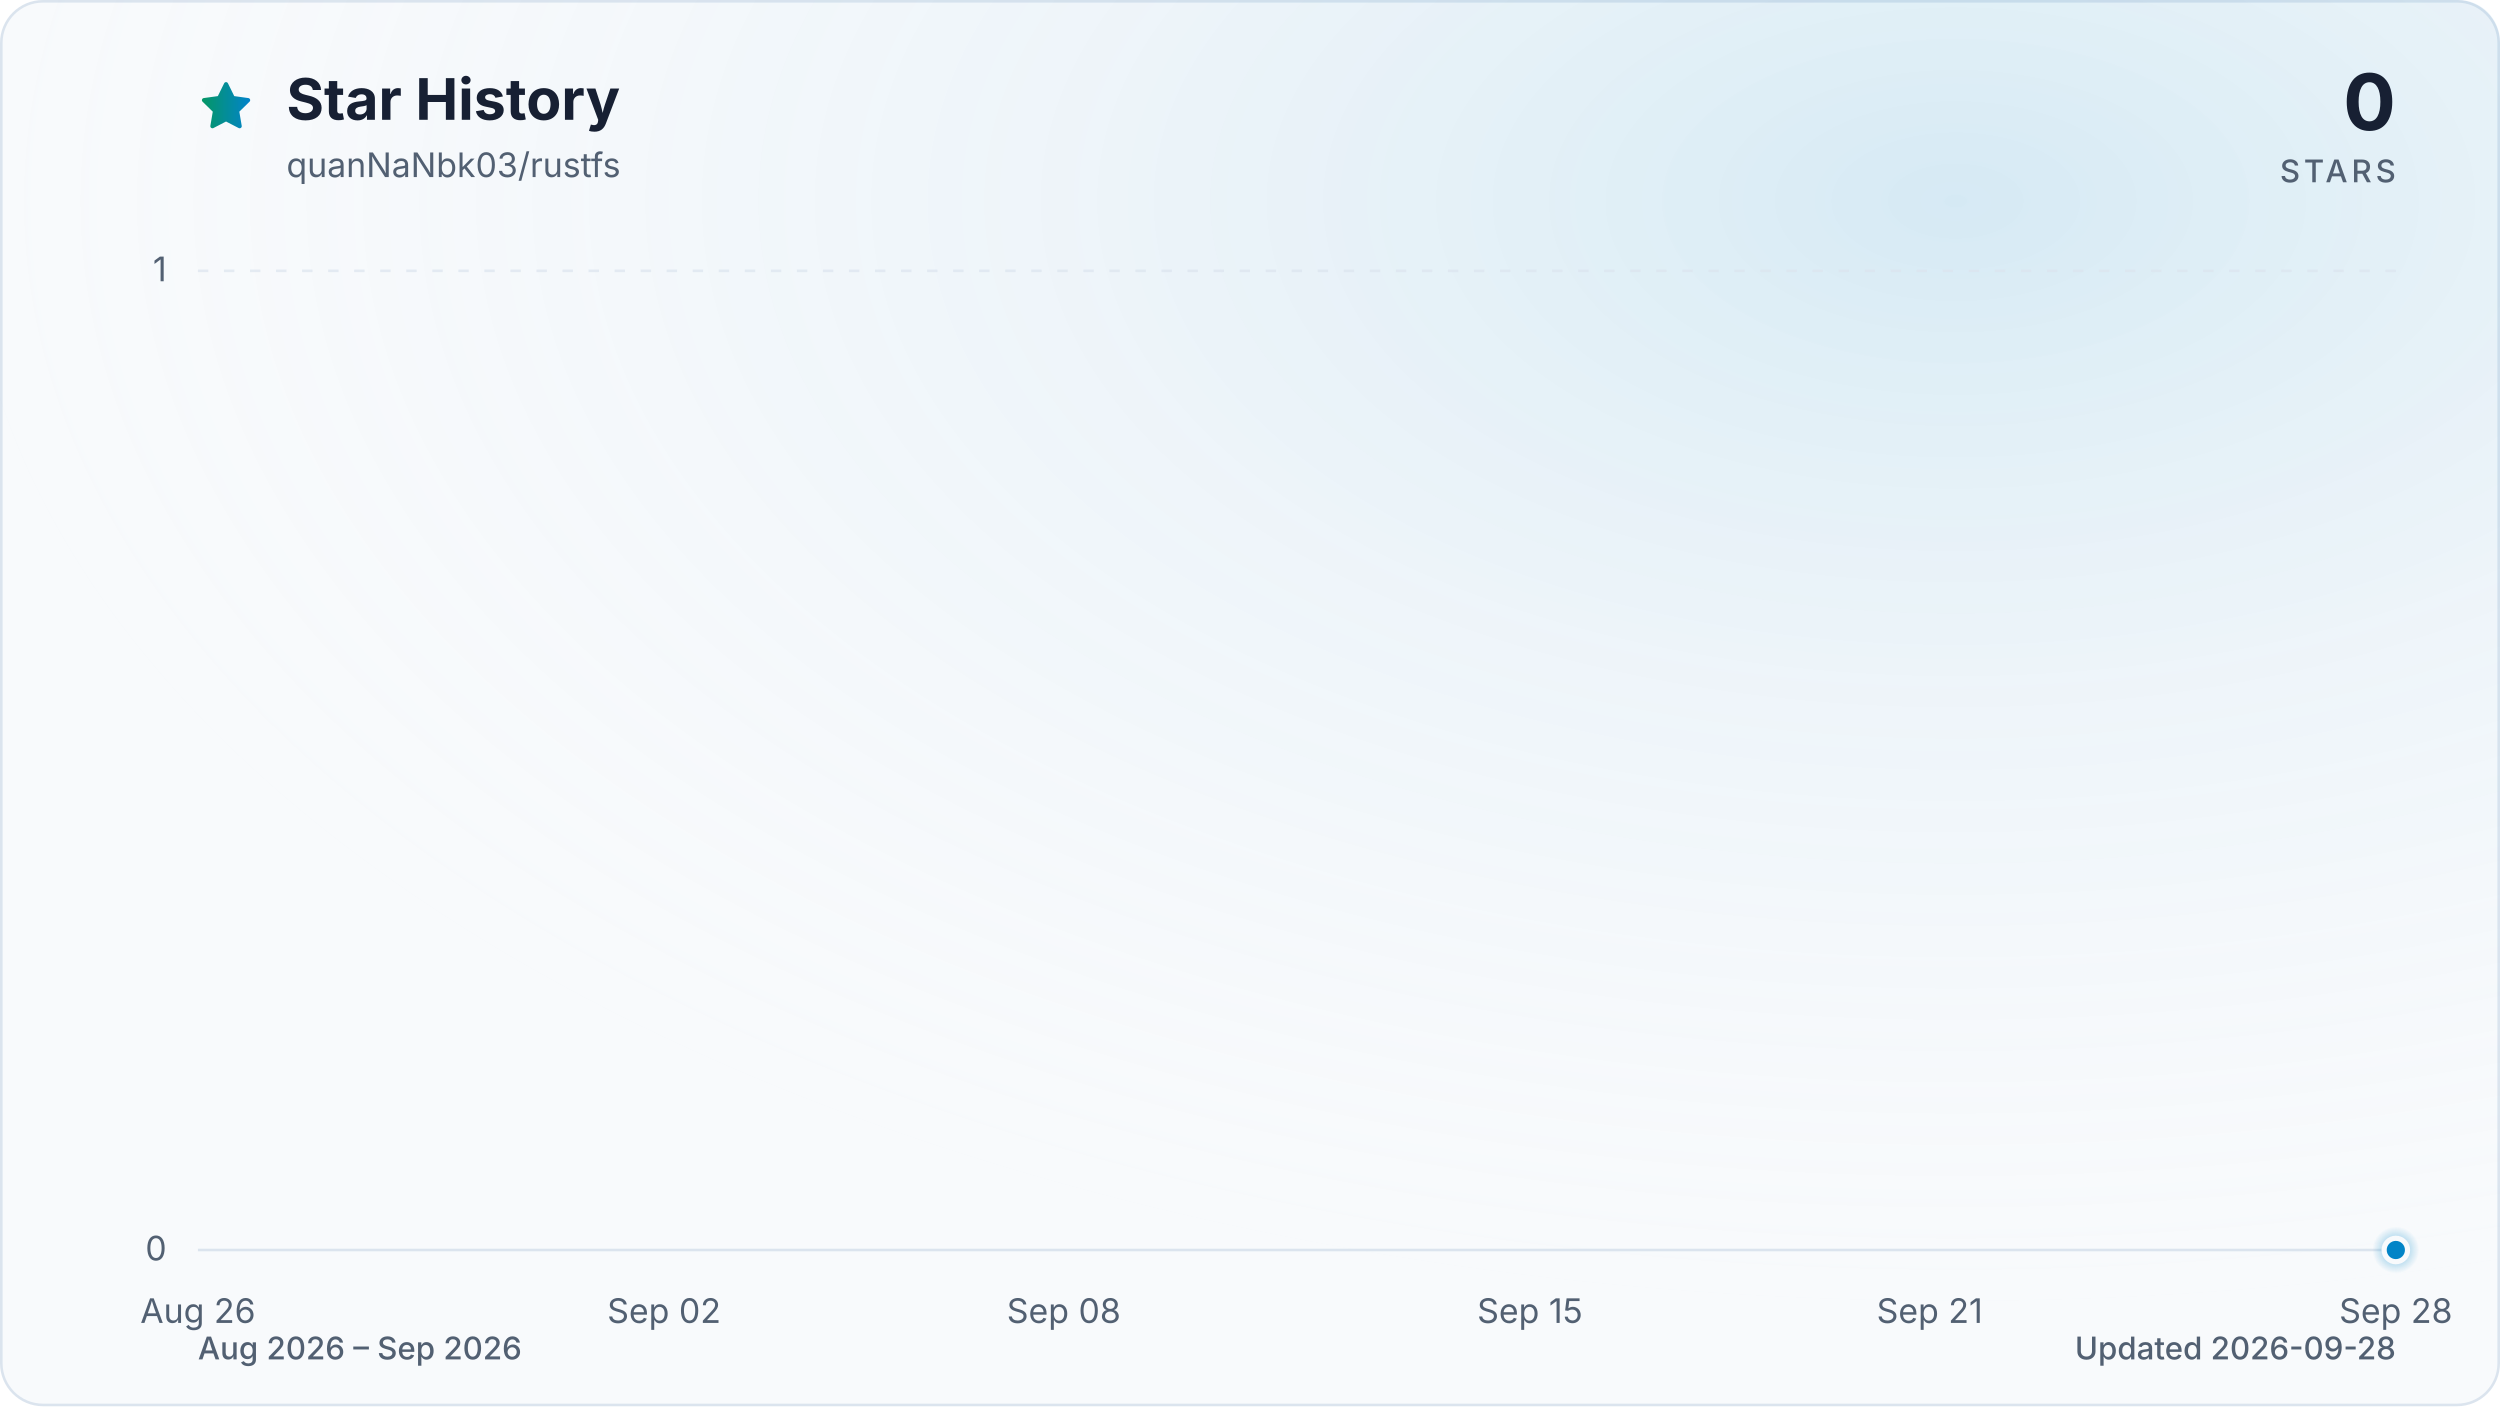
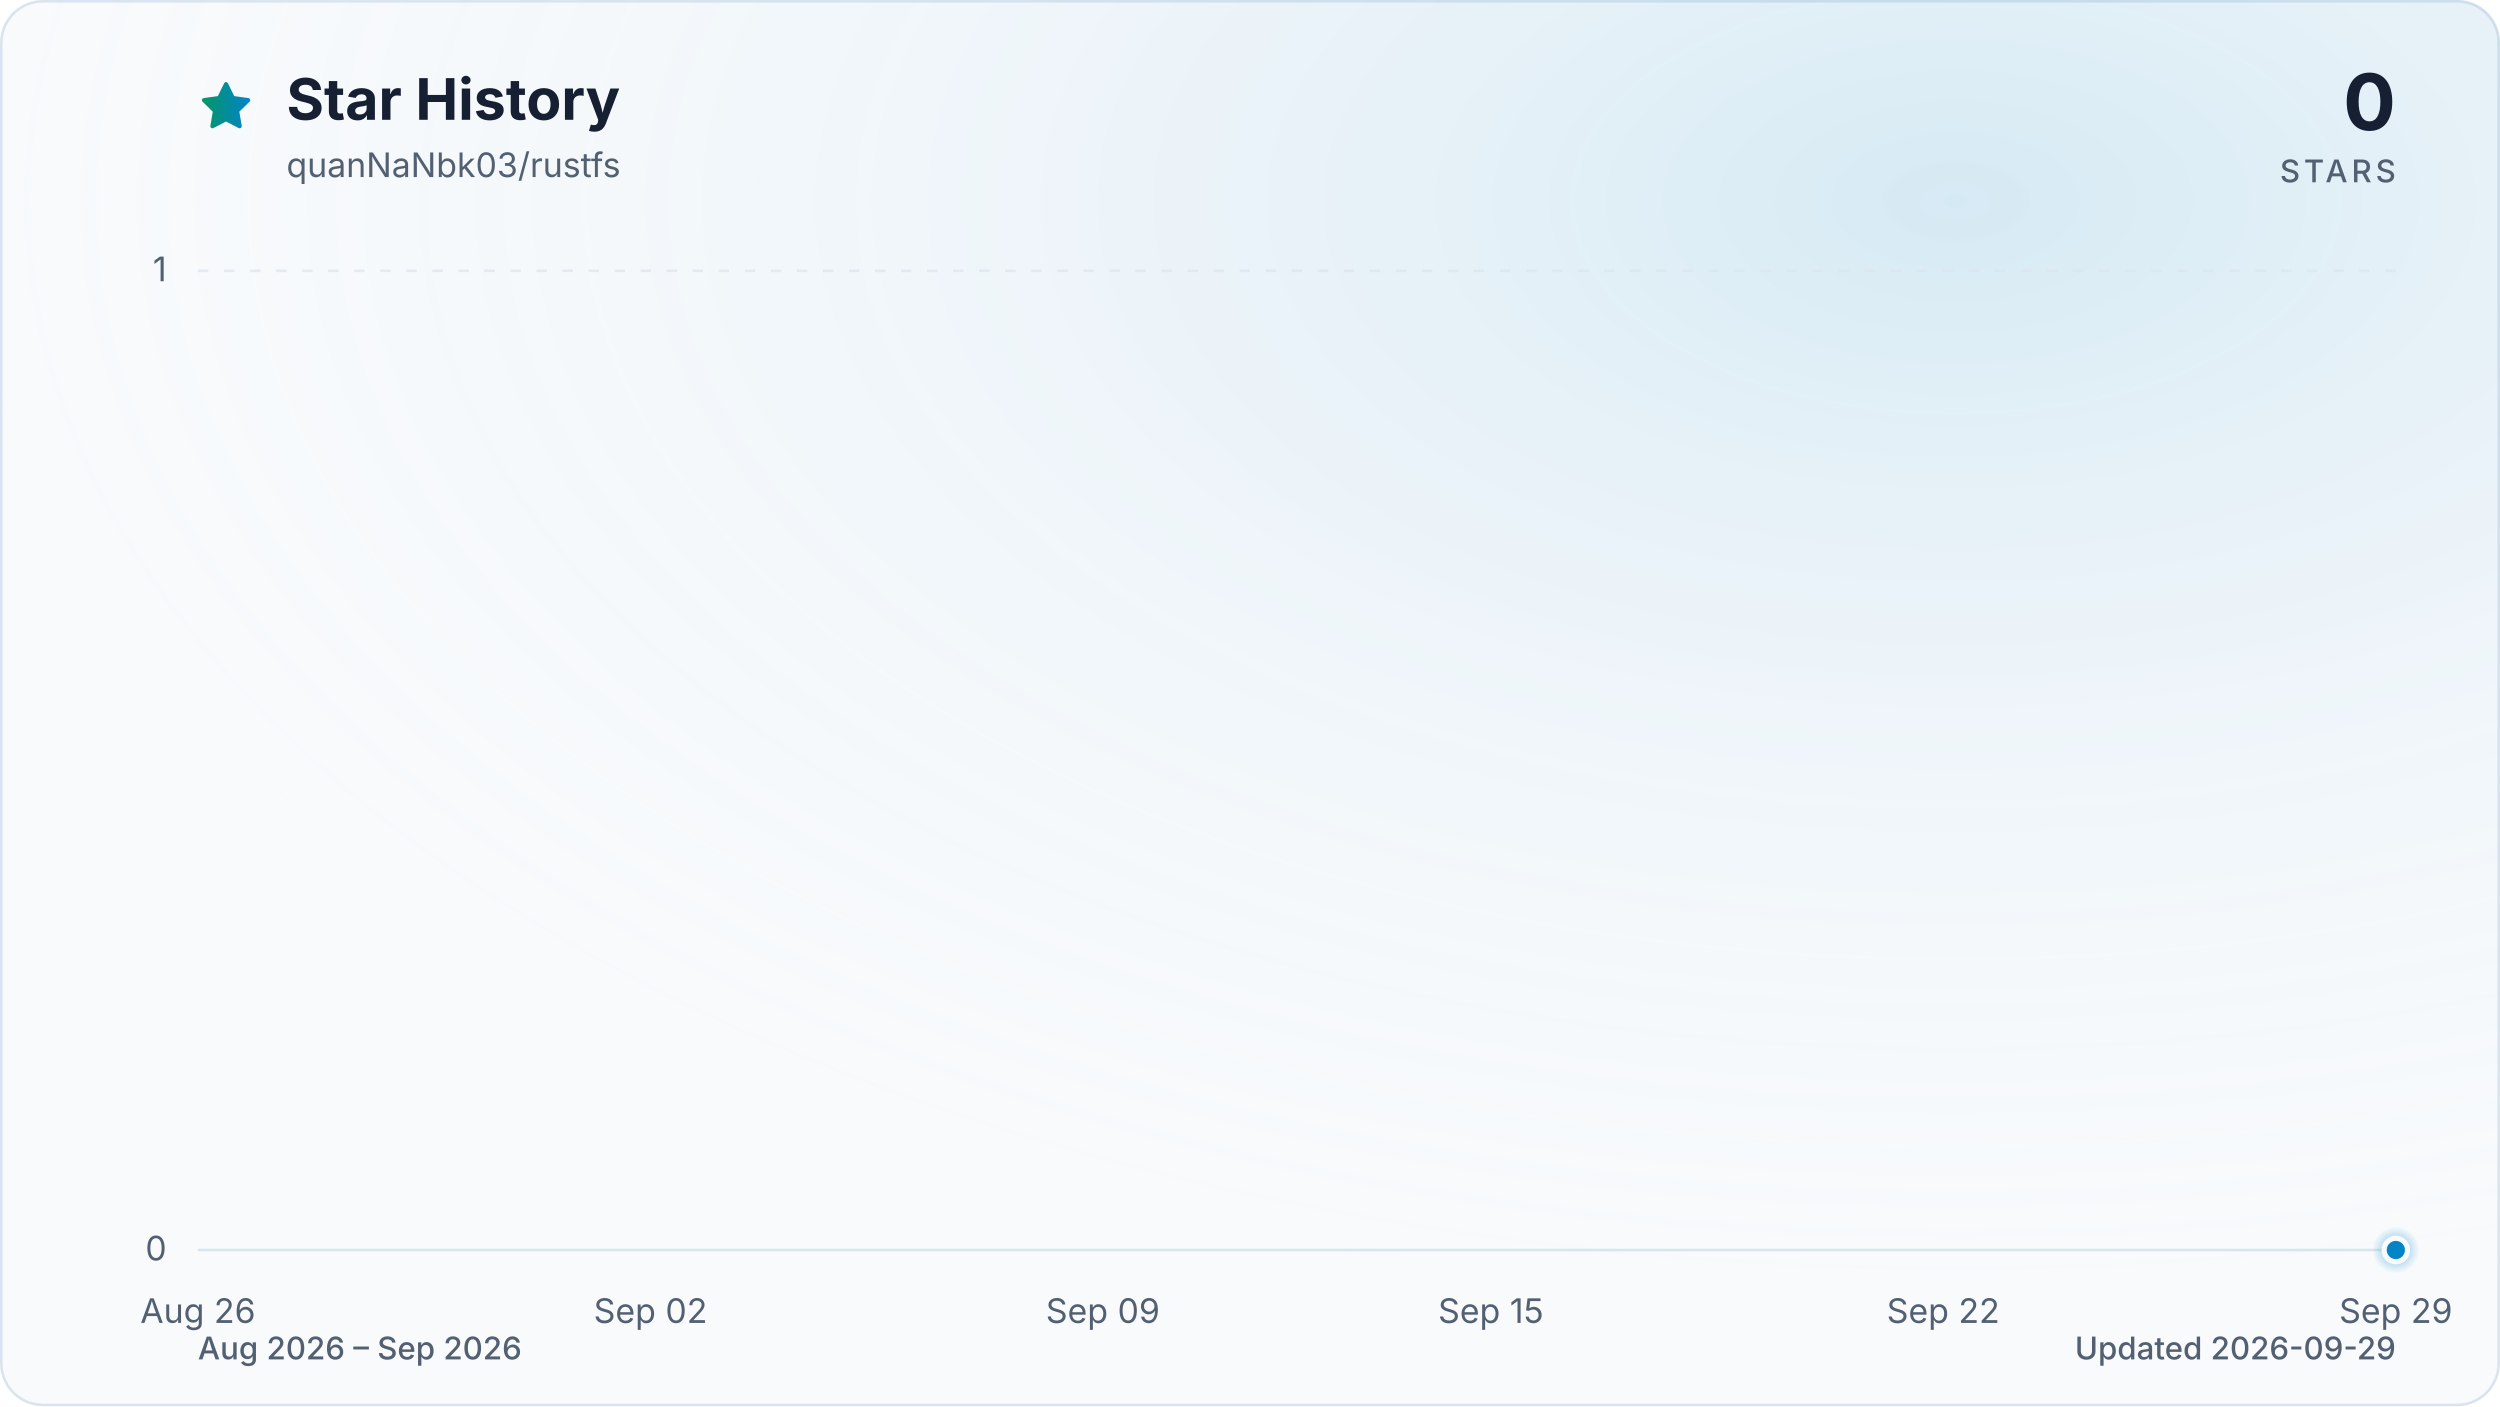
<svg xmlns="http://www.w3.org/2000/svg" viewBox="0 0 960 540" role="img" aria-labelledby="title description" data-style="gradient" data-variant="glow" data-animated="true">
  <defs>
    <linearGradient id="trend" x1="0" y1="0" x2="1" y2="0">
      <stop offset="0%" stop-color="#059669" />
      <stop offset="100%" stop-color="#0284c7" />
    </linearGradient>
    <linearGradient id="area" x1="0" y1="0" x2="0" y2="1">
      <stop offset="0%" stop-color="#059669" stop-opacity="0.30" />
      <stop offset="55%" stop-color="#0284c7" stop-opacity="0.10" />
      <stop offset="100%" stop-color="#0284c7" stop-opacity="0.01" />
    </linearGradient>
    <radialGradient id="marker-halo" cx="50%" cy="50%" r="50%">
      <stop offset="0%" stop-color="#0284c7" stop-opacity="0.55" />
      <stop offset="100%" stop-color="#0284c7" stop-opacity="0" />
    </radialGradient>
    <radialGradient id="surface-glow" cx="78%" cy="14%" r="80%">
      <stop offset="0%" stop-color="#0284c7" stop-opacity="0.14" />
      <stop offset="100%" stop-color="#f8fafc" stop-opacity="0" />
    </radialGradient>
    <filter id="trend-glow" x="-20%" y="-20%" width="140%" height="140%">
      <feGaussianBlur stdDeviation="7" />
    </filter>
  </defs>
  <style>
.trend-enter{transform-box:fill-box;transform-origin:center;animation:trend-enter 520ms cubic-bezier(0.16,1,0.3,1)}
.marker-enter{transform-box:fill-box;transform-origin:center;animation:marker-enter 320ms cubic-bezier(0.16,1,0.3,1) 200ms both}
.marker-pulse{transform-box:fill-box;transform-origin:center;animation:marker-pulse 2.6s ease-out infinite}
@keyframes trend-enter{from{opacity:.35;transform:translateY(10px)}to{opacity:1;transform:translateY(0)}}
@keyframes marker-enter{from{opacity:0;transform:scale(.4)}to{opacity:1;transform:scale(1)}}
@keyframes marker-pulse{0%{opacity:.5;transform:scale(.7)}70%,100%{opacity:0;transform:scale(2.1)}}
@media (prefers-reduced-motion:reduce){.trend-enter,.marker-enter,.marker-pulse{animation:none!important}}
@media (prefers-reduced-motion:reduce){.marker-pulse{opacity:0}}
</style>
  <rect x="0.5" y="0.5" width="959" height="539" fill="#f8fafc" stroke="#dbe4ee" stroke-width="1" rx="16" />
  <rect width="960" height="540" fill="url(#surface-glow)" rx="16" />
  <path d="M12 2.6l2.9 5.9 6.5.9-4.7 4.6 1.1 6.5-5.8-3-5.8 3 1.1-6.5-4.7-4.6 6.5-.9L12 2.6Z" transform="translate(76 30) scale(.9)" fill="url(#trend)" stroke="url(#trend)" stroke-width="1.8" stroke-linejoin="round" aria-hidden="true" />
  <text x="110" y="46" fill="#172033" font-family="ui-sans-serif, system-ui, -apple-system, BlinkMacSystemFont, 'Segoe UI', sans-serif" font-size="22" font-weight="700">Star History</text>
  <text x="110" y="68" fill="#526072" font-family="ui-sans-serif, system-ui, -apple-system, BlinkMacSystemFont, 'Segoe UI', sans-serif" font-size="13">quanNaNbk03/rustfs</text>
  <text x="920" y="50" fill="#172033" font-family="ui-sans-serif, system-ui, -apple-system, BlinkMacSystemFont, 'Segoe UI', sans-serif" font-size="30" font-weight="700" text-anchor="end">0</text>
  <text x="920" y="70" fill="#526072" font-family="ui-sans-serif, system-ui, -apple-system, BlinkMacSystemFont, 'Segoe UI', sans-serif" font-size="12" font-weight="500" letter-spacing="1.5" text-anchor="end">STARS</text>
  <line x1="76" y1="480.0" x2="920" y2="480.0" stroke="#dbe4ee" stroke-width="1" stroke-dasharray="0" opacity="1" />
  <text x="64" y="484.0" fill="#526072" font-family="ui-sans-serif, system-ui, -apple-system, BlinkMacSystemFont, 'Segoe UI', sans-serif" font-size="13" text-anchor="end">0</text>
  <line x1="76" y1="104.0" x2="920" y2="104.0" stroke="#dbe4ee" stroke-width="1" stroke-dasharray="4 6" opacity="0.7" />
  <text x="64" y="108.0" fill="#526072" font-family="ui-sans-serif, system-ui, -apple-system, BlinkMacSystemFont, 'Segoe UI', sans-serif" font-size="13" text-anchor="end">1</text>
  <text x="76.0" y="508" fill="#526072" font-family="ui-sans-serif, system-ui, -apple-system, BlinkMacSystemFont, 'Segoe UI', sans-serif" font-size="13" text-anchor="middle">Aug 26</text>
-   <text x="255.0" y="508" fill="#526072" font-family="ui-sans-serif, system-ui, -apple-system, BlinkMacSystemFont, 'Segoe UI', sans-serif" font-size="13" text-anchor="middle">Sep 02</text>
-   <text x="408.5" y="508" fill="#526072" font-family="ui-sans-serif, system-ui, -apple-system, BlinkMacSystemFont, 'Segoe UI', sans-serif" font-size="13" text-anchor="middle">Sep 08</text>
-   <text x="587.5" y="508" fill="#526072" font-family="ui-sans-serif, system-ui, -apple-system, BlinkMacSystemFont, 'Segoe UI', sans-serif" font-size="13" text-anchor="middle">Sep 15</text>
-   <text x="741.0" y="508" fill="#526072" font-family="ui-sans-serif, system-ui, -apple-system, BlinkMacSystemFont, 'Segoe UI', sans-serif" font-size="13" text-anchor="middle">Sep 21</text>
-   <text x="920.0" y="508" fill="#526072" font-family="ui-sans-serif, system-ui, -apple-system, BlinkMacSystemFont, 'Segoe UI', sans-serif" font-size="13" text-anchor="middle">Sep 28</text>
+   <text x="249.8" y="508" fill="#526072" font-family="ui-sans-serif, system-ui, -apple-system, BlinkMacSystemFont, 'Segoe UI', sans-serif" font-size="13" text-anchor="middle">Sep 02</text>
+   <text x="423.5" y="508" fill="#526072" font-family="ui-sans-serif, system-ui, -apple-system, BlinkMacSystemFont, 'Segoe UI', sans-serif" font-size="13" text-anchor="middle">Sep 09</text>
+   <text x="572.5" y="508" fill="#526072" font-family="ui-sans-serif, system-ui, -apple-system, BlinkMacSystemFont, 'Segoe UI', sans-serif" font-size="13" text-anchor="middle">Sep 15</text>
+   <text x="746.2" y="508" fill="#526072" font-family="ui-sans-serif, system-ui, -apple-system, BlinkMacSystemFont, 'Segoe UI', sans-serif" font-size="13" text-anchor="middle">Sep 22</text>
+   <text x="920.0" y="508" fill="#526072" font-family="ui-sans-serif, system-ui, -apple-system, BlinkMacSystemFont, 'Segoe UI', sans-serif" font-size="13" text-anchor="middle">Sep 29</text>
  <g class="trend-enter">
-     <path d="M 76.0 480.0 C 84.5 480.0, 93.1 480.0, 101.6 480.0 C 110.1 480.0, 118.6 480.0, 127.2 480.0 C 135.7 480.0, 144.2 480.0, 152.7 480.0 C 161.3 480.0, 169.8 480.0, 178.3 480.0 C 186.8 480.0, 195.4 480.0, 203.9 480.0 C 212.4 480.0, 220.9 480.0, 229.5 480.0 C 238.0 480.0, 246.5 480.0, 255.0 480.0 C 263.6 480.0, 272.1 480.0, 280.6 480.0 C 289.1 480.0, 297.7 480.0, 306.2 480.0 C 314.7 480.0, 323.2 480.0, 331.8 480.0 C 340.3 480.0, 348.8 480.0, 357.3 480.0 C 365.9 480.0, 374.4 480.0, 382.9 480.0 C 391.4 480.0, 400.0 480.0, 408.5 480.0 C 417.0 480.0, 425.5 480.0, 434.1 480.0 C 442.6 480.0, 451.1 480.0, 459.6 480.0 C 468.2 480.0, 476.7 480.0, 485.2 480.0 C 493.7 480.0, 502.3 480.0, 510.8 480.0 C 519.3 480.0, 527.8 480.0, 536.4 480.0 C 544.9 480.0, 553.4 480.0, 561.9 480.0 C 570.5 480.0, 579.0 480.0, 587.5 480.0 C 596.0 480.0, 604.6 480.0, 613.1 480.0 C 621.6 480.0, 630.1 480.0, 638.7 480.0 C 647.2 480.0, 655.7 480.0, 664.2 480.0 C 672.8 480.0, 681.3 480.0, 689.8 480.0 C 698.3 480.0, 706.9 480.0, 715.4 480.0 C 723.9 480.0, 732.4 480.0, 741.0 480.0 C 749.5 480.0, 758.0 480.0, 766.5 480.0 C 775.1 480.0, 783.6 480.0, 792.1 480.0 C 800.6 480.0, 809.2 480.0, 817.7 480.0 C 826.2 480.0, 834.7 480.0, 843.3 480.0 C 851.8 480.0, 860.3 480.0, 868.8 480.0 C 877.4 480.0, 885.9 480.0, 894.4 480.0 C 902.9 480.0, 911.5 480.0, 920.0 480.0 L 920.0 480.0 L 76.0 480.0 Z" fill="url(#area)" />
-     <path d="M 76.0 480.0 C 84.5 480.0, 93.1 480.0, 101.6 480.0 C 110.1 480.0, 118.6 480.0, 127.2 480.0 C 135.7 480.0, 144.2 480.0, 152.7 480.0 C 161.3 480.0, 169.8 480.0, 178.3 480.0 C 186.8 480.0, 195.4 480.0, 203.9 480.0 C 212.4 480.0, 220.9 480.0, 229.5 480.0 C 238.0 480.0, 246.5 480.0, 255.0 480.0 C 263.6 480.0, 272.1 480.0, 280.6 480.0 C 289.1 480.0, 297.7 480.0, 306.2 480.0 C 314.7 480.0, 323.2 480.0, 331.8 480.0 C 340.3 480.0, 348.8 480.0, 357.3 480.0 C 365.9 480.0, 374.4 480.0, 382.9 480.0 C 391.4 480.0, 400.0 480.0, 408.5 480.0 C 417.0 480.0, 425.5 480.0, 434.1 480.0 C 442.6 480.0, 451.1 480.0, 459.6 480.0 C 468.2 480.0, 476.7 480.0, 485.2 480.0 C 493.7 480.0, 502.3 480.0, 510.8 480.0 C 519.3 480.0, 527.8 480.0, 536.4 480.0 C 544.9 480.0, 553.4 480.0, 561.9 480.0 C 570.5 480.0, 579.0 480.0, 587.5 480.0 C 596.0 480.0, 604.6 480.0, 613.1 480.0 C 621.6 480.0, 630.1 480.0, 638.7 480.0 C 647.2 480.0, 655.7 480.0, 664.2 480.0 C 672.8 480.0, 681.3 480.0, 689.8 480.0 C 698.3 480.0, 706.9 480.0, 715.4 480.0 C 723.9 480.0, 732.4 480.0, 741.0 480.0 C 749.5 480.0, 758.0 480.0, 766.5 480.0 C 775.1 480.0, 783.6 480.0, 792.1 480.0 C 800.6 480.0, 809.2 480.0, 817.7 480.0 C 826.2 480.0, 834.7 480.0, 843.3 480.0 C 851.8 480.0, 860.3 480.0, 868.8 480.0 C 877.4 480.0, 885.9 480.0, 894.4 480.0 C 902.9 480.0, 911.5 480.0, 920.0 480.0" fill="none" stroke="url(#trend)" stroke-width="12" stroke-linecap="round" stroke-linejoin="round" opacity="0.16" filter="url(#trend-glow)" />
-     <path d="M 76.0 480.0 C 84.5 480.0, 93.1 480.0, 101.6 480.0 C 110.1 480.0, 118.6 480.0, 127.2 480.0 C 135.7 480.0, 144.2 480.0, 152.7 480.0 C 161.3 480.0, 169.8 480.0, 178.3 480.0 C 186.8 480.0, 195.4 480.0, 203.9 480.0 C 212.4 480.0, 220.9 480.0, 229.5 480.0 C 238.0 480.0, 246.5 480.0, 255.0 480.0 C 263.6 480.0, 272.1 480.0, 280.6 480.0 C 289.1 480.0, 297.7 480.0, 306.2 480.0 C 314.7 480.0, 323.2 480.0, 331.8 480.0 C 340.3 480.0, 348.8 480.0, 357.3 480.0 C 365.9 480.0, 374.4 480.0, 382.9 480.0 C 391.4 480.0, 400.0 480.0, 408.5 480.0 C 417.0 480.0, 425.5 480.0, 434.1 480.0 C 442.6 480.0, 451.1 480.0, 459.6 480.0 C 468.2 480.0, 476.7 480.0, 485.2 480.0 C 493.7 480.0, 502.3 480.0, 510.8 480.0 C 519.3 480.0, 527.8 480.0, 536.4 480.0 C 544.9 480.0, 553.4 480.0, 561.9 480.0 C 570.5 480.0, 579.0 480.0, 587.5 480.0 C 596.0 480.0, 604.6 480.0, 613.1 480.0 C 621.6 480.0, 630.1 480.0, 638.7 480.0 C 647.2 480.0, 655.7 480.0, 664.2 480.0 C 672.8 480.0, 681.3 480.0, 689.8 480.0 C 698.3 480.0, 706.9 480.0, 715.4 480.0 C 723.9 480.0, 732.4 480.0, 741.0 480.0 C 749.5 480.0, 758.0 480.0, 766.5 480.0 C 775.1 480.0, 783.6 480.0, 792.1 480.0 C 800.6 480.0, 809.2 480.0, 817.7 480.0 C 826.2 480.0, 834.7 480.0, 843.3 480.0 C 851.8 480.0, 860.3 480.0, 868.8 480.0 C 877.4 480.0, 885.9 480.0, 894.4 480.0 C 902.9 480.0, 911.5 480.0, 920.0 480.0" fill="none" stroke="url(#trend)" stroke-width="3" stroke-linecap="round" stroke-linejoin="round" />
+     <path d="M 76.0 480.0 C 84.3 480.0, 92.5 480.0, 100.8 480.0 C 109.1 480.0, 117.4 480.0, 125.6 480.0 C 133.9 480.0, 142.2 480.0, 150.5 480.0 C 158.7 480.0, 167.0 480.0, 175.3 480.0 C 183.6 480.0, 191.8 480.0, 200.1 480.0 C 208.4 480.0, 216.7 480.0, 224.9 480.0 C 233.2 480.0, 241.5 480.0, 249.8 480.0 C 258.0 480.0, 266.3 480.0, 274.6 480.0 C 282.9 480.0, 291.1 480.0, 299.4 480.0 C 307.7 480.0, 316.0 480.0, 324.2 480.0 C 332.5 480.0, 340.8 480.0, 349.1 480.0 C 357.3 480.0, 365.6 480.0, 373.9 480.0 C 382.2 480.0, 390.4 480.0, 398.7 480.0 C 407.0 480.0, 415.3 480.0, 423.5 480.0 C 431.8 480.0, 440.1 480.0, 448.4 480.0 C 456.6 480.0, 464.9 480.0, 473.2 480.0 C 481.5 480.0, 489.7 480.0, 498.0 480.0 C 506.3 480.0, 514.5 480.0, 522.8 480.0 C 531.1 480.0, 539.4 480.0, 547.6 480.0 C 555.9 480.0, 564.2 480.0, 572.5 480.0 C 580.7 480.0, 589.0 480.0, 597.3 480.0 C 605.6 480.0, 613.8 480.0, 622.1 480.0 C 630.4 480.0, 638.7 480.0, 646.9 480.0 C 655.2 480.0, 663.5 480.0, 671.8 480.0 C 680.0 480.0, 688.3 480.0, 696.6 480.0 C 704.9 480.0, 713.1 480.0, 721.4 480.0 C 729.7 480.0, 738.0 480.0, 746.2 480.0 C 754.5 480.0, 762.8 480.0, 771.1 480.0 C 779.3 480.0, 787.6 480.0, 795.9 480.0 C 804.2 480.0, 812.4 480.0, 820.7 480.0 C 829.0 480.0, 837.3 480.0, 845.5 480.0 C 853.8 480.0, 862.1 480.0, 870.4 480.0 C 878.6 480.0, 886.9 480.0, 895.2 480.0 C 903.5 480.0, 911.7 480.0, 920.0 480.0 L 920.0 480.0 L 76.0 480.0 Z" fill="url(#area)" />
+     <path d="M 76.0 480.0 C 84.3 480.0, 92.5 480.0, 100.8 480.0 C 109.1 480.0, 117.4 480.0, 125.6 480.0 C 133.9 480.0, 142.2 480.0, 150.5 480.0 C 158.7 480.0, 167.0 480.0, 175.3 480.0 C 183.6 480.0, 191.8 480.0, 200.1 480.0 C 208.4 480.0, 216.7 480.0, 224.9 480.0 C 233.2 480.0, 241.5 480.0, 249.8 480.0 C 258.0 480.0, 266.3 480.0, 274.6 480.0 C 282.9 480.0, 291.1 480.0, 299.4 480.0 C 307.7 480.0, 316.0 480.0, 324.2 480.0 C 332.5 480.0, 340.8 480.0, 349.1 480.0 C 357.3 480.0, 365.6 480.0, 373.9 480.0 C 382.2 480.0, 390.4 480.0, 398.7 480.0 C 407.0 480.0, 415.3 480.0, 423.5 480.0 C 431.8 480.0, 440.1 480.0, 448.4 480.0 C 456.6 480.0, 464.9 480.0, 473.2 480.0 C 481.5 480.0, 489.7 480.0, 498.0 480.0 C 506.3 480.0, 514.5 480.0, 522.8 480.0 C 531.1 480.0, 539.4 480.0, 547.6 480.0 C 555.9 480.0, 564.2 480.0, 572.5 480.0 C 580.7 480.0, 589.0 480.0, 597.3 480.0 C 605.6 480.0, 613.8 480.0, 622.1 480.0 C 630.4 480.0, 638.7 480.0, 646.9 480.0 C 655.2 480.0, 663.5 480.0, 671.8 480.0 C 680.0 480.0, 688.3 480.0, 696.6 480.0 C 704.9 480.0, 713.1 480.0, 721.4 480.0 C 729.7 480.0, 738.0 480.0, 746.2 480.0 C 754.5 480.0, 762.8 480.0, 771.1 480.0 C 779.3 480.0, 787.6 480.0, 795.9 480.0 C 804.2 480.0, 812.4 480.0, 820.7 480.0 C 829.0 480.0, 837.3 480.0, 845.5 480.0 C 853.8 480.0, 862.1 480.0, 870.4 480.0 C 878.6 480.0, 886.9 480.0, 895.2 480.0 C 903.5 480.0, 911.7 480.0, 920.0 480.0" fill="none" stroke="url(#trend)" stroke-width="12" stroke-linecap="round" stroke-linejoin="round" opacity="0.16" filter="url(#trend-glow)" />
+     <path d="M 76.0 480.0 C 84.3 480.0, 92.5 480.0, 100.8 480.0 C 109.1 480.0, 117.4 480.0, 125.6 480.0 C 133.9 480.0, 142.2 480.0, 150.5 480.0 C 158.7 480.0, 167.0 480.0, 175.3 480.0 C 183.6 480.0, 191.8 480.0, 200.1 480.0 C 208.4 480.0, 216.7 480.0, 224.9 480.0 C 233.2 480.0, 241.5 480.0, 249.8 480.0 C 258.0 480.0, 266.3 480.0, 274.6 480.0 C 282.9 480.0, 291.1 480.0, 299.4 480.0 C 307.7 480.0, 316.0 480.0, 324.2 480.0 C 332.5 480.0, 340.8 480.0, 349.1 480.0 C 357.3 480.0, 365.6 480.0, 373.9 480.0 C 382.2 480.0, 390.4 480.0, 398.7 480.0 C 407.0 480.0, 415.3 480.0, 423.5 480.0 C 431.8 480.0, 440.1 480.0, 448.4 480.0 C 456.6 480.0, 464.9 480.0, 473.2 480.0 C 481.5 480.0, 489.7 480.0, 498.0 480.0 C 506.3 480.0, 514.5 480.0, 522.8 480.0 C 531.1 480.0, 539.4 480.0, 547.6 480.0 C 555.9 480.0, 564.2 480.0, 572.5 480.0 C 580.7 480.0, 589.0 480.0, 597.3 480.0 C 605.6 480.0, 613.8 480.0, 622.1 480.0 C 630.4 480.0, 638.7 480.0, 646.9 480.0 C 655.2 480.0, 663.5 480.0, 671.8 480.0 C 680.0 480.0, 688.3 480.0, 696.6 480.0 C 704.9 480.0, 713.1 480.0, 721.4 480.0 C 729.7 480.0, 738.0 480.0, 746.2 480.0 C 754.5 480.0, 762.8 480.0, 771.1 480.0 C 779.3 480.0, 787.6 480.0, 795.9 480.0 C 804.2 480.0, 812.4 480.0, 820.7 480.0 C 829.0 480.0, 837.3 480.0, 845.5 480.0 C 853.8 480.0, 862.1 480.0, 870.4 480.0 C 878.6 480.0, 886.9 480.0, 895.2 480.0 C 903.5 480.0, 911.7 480.0, 920.0 480.0" fill="none" stroke="url(#trend)" stroke-width="3" stroke-linecap="round" stroke-linejoin="round" />
  </g>
  <g class="marker-enter">
    <circle class="marker-pulse" cx="920.0" cy="480.0" r="9" fill="url(#marker-halo)" />
    <circle cx="920.0" cy="480.0" r="4.5" fill="#0284c7" stroke="#f8fafc" stroke-width="2" />
  </g>
  <text x="76" y="522" fill="#526072" font-family="ui-sans-serif, system-ui, -apple-system, BlinkMacSystemFont, 'Segoe UI', sans-serif" font-size="12" font-weight="500">Aug 2026 – Sep 2026</text>
-   <text x="920" y="522" fill="#526072" font-family="ui-sans-serif, system-ui, -apple-system, BlinkMacSystemFont, 'Segoe UI', sans-serif" font-size="12" font-weight="500" text-anchor="end">Updated 2026-09-28</text>
+   <text x="920" y="522" fill="#526072" font-family="ui-sans-serif, system-ui, -apple-system, BlinkMacSystemFont, 'Segoe UI', sans-serif" font-size="12" font-weight="500" text-anchor="end">Updated 2026-09-29</text>
</svg>
